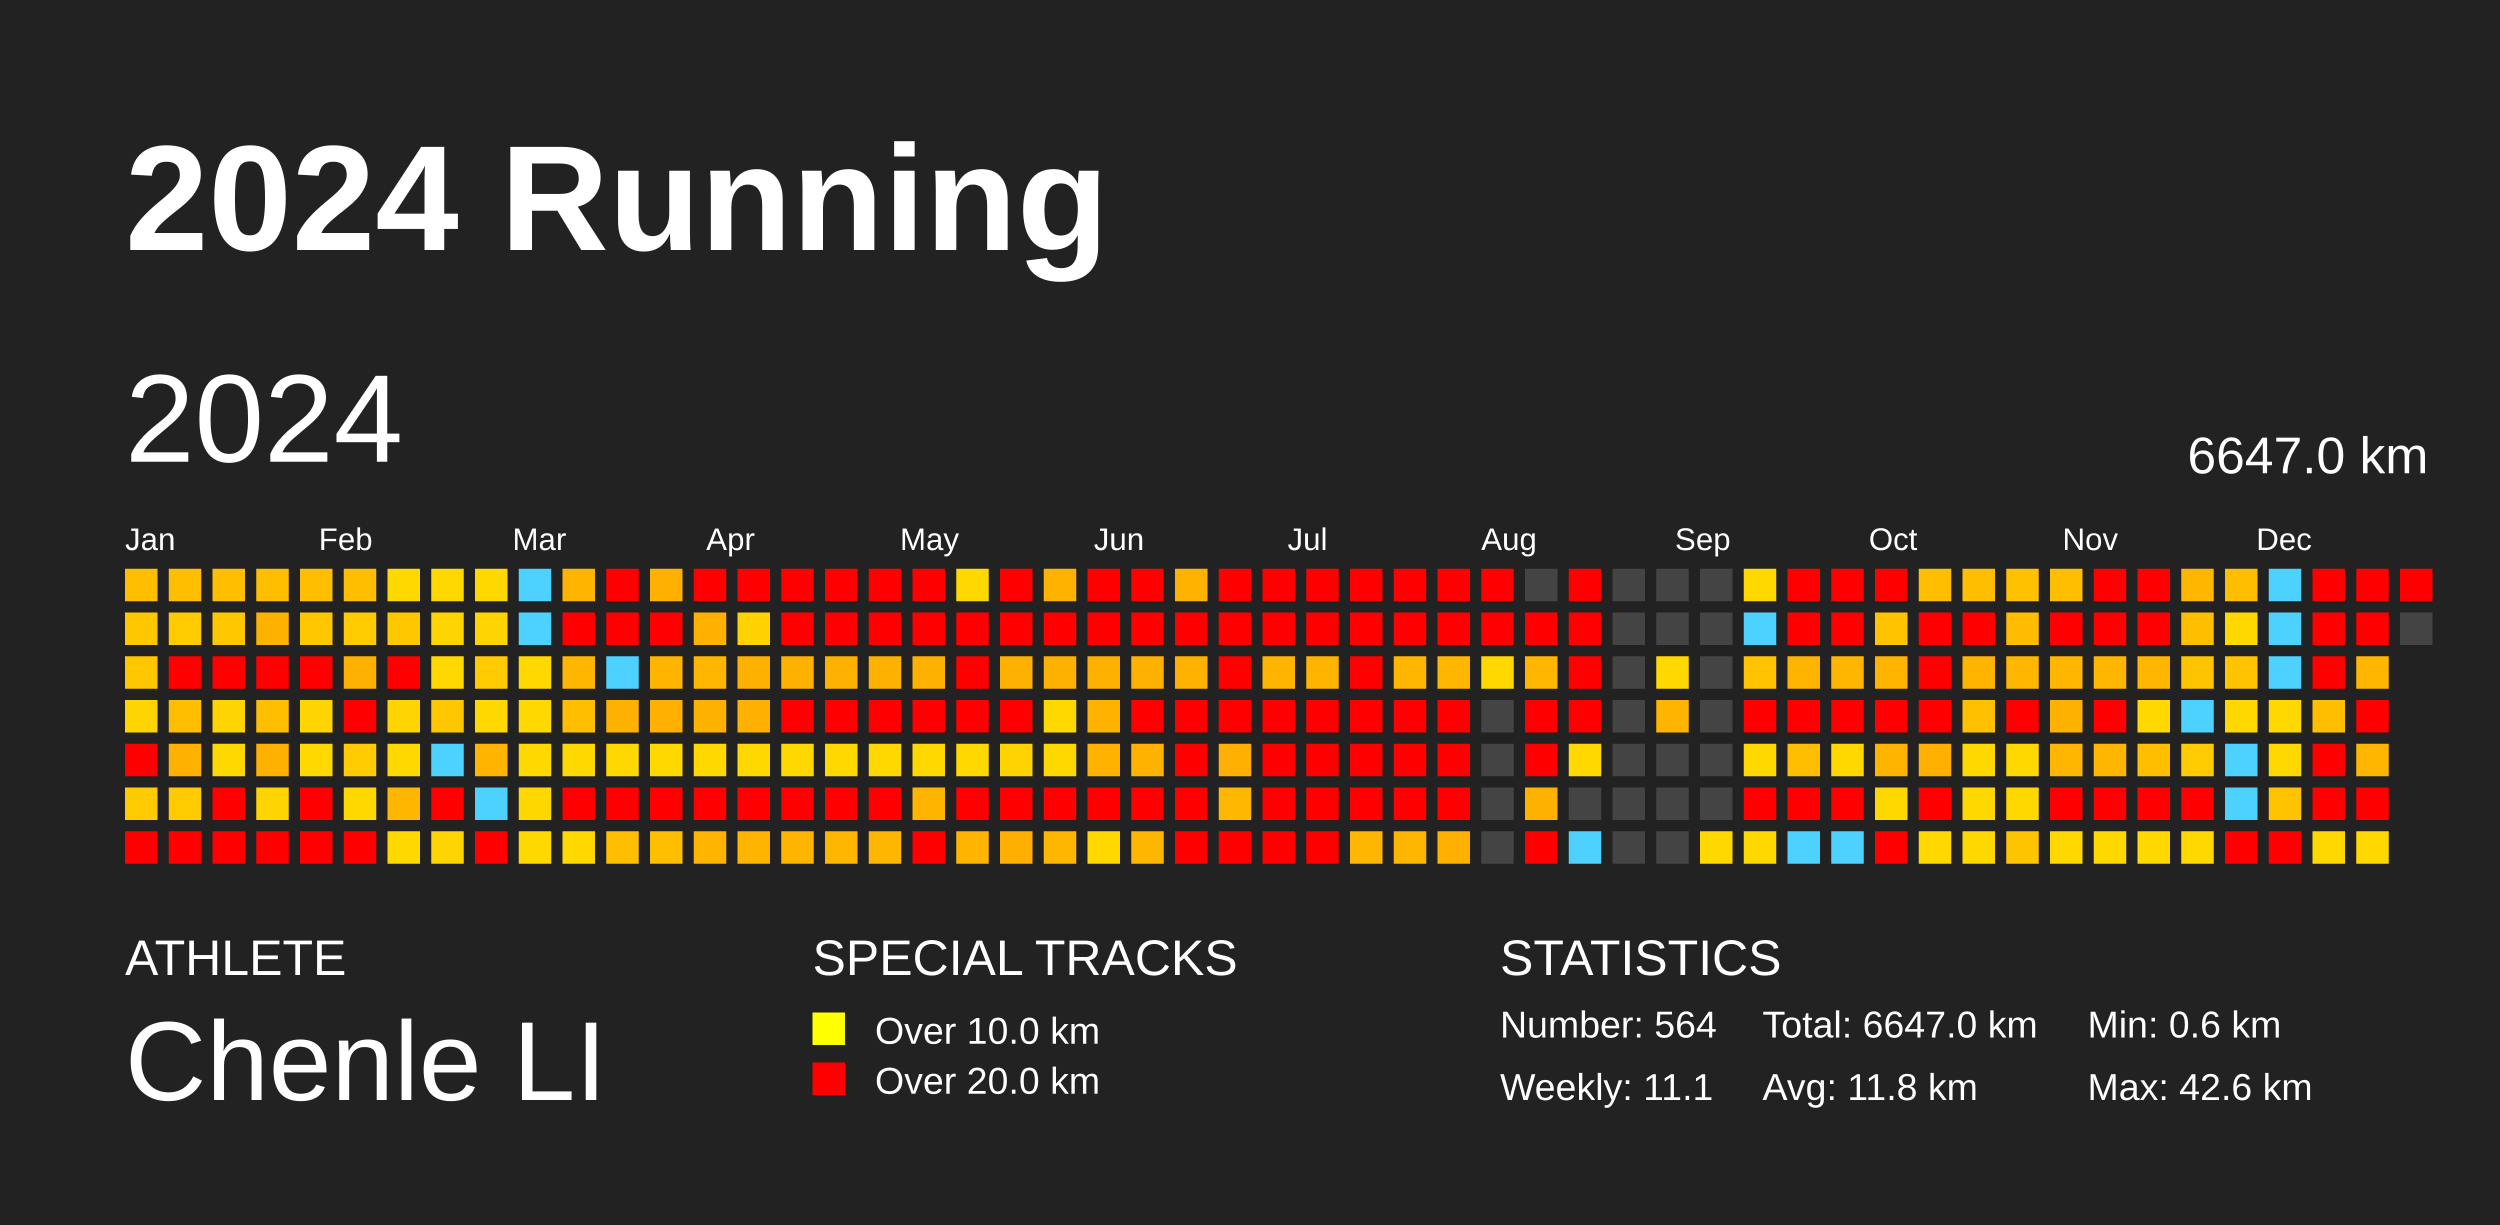
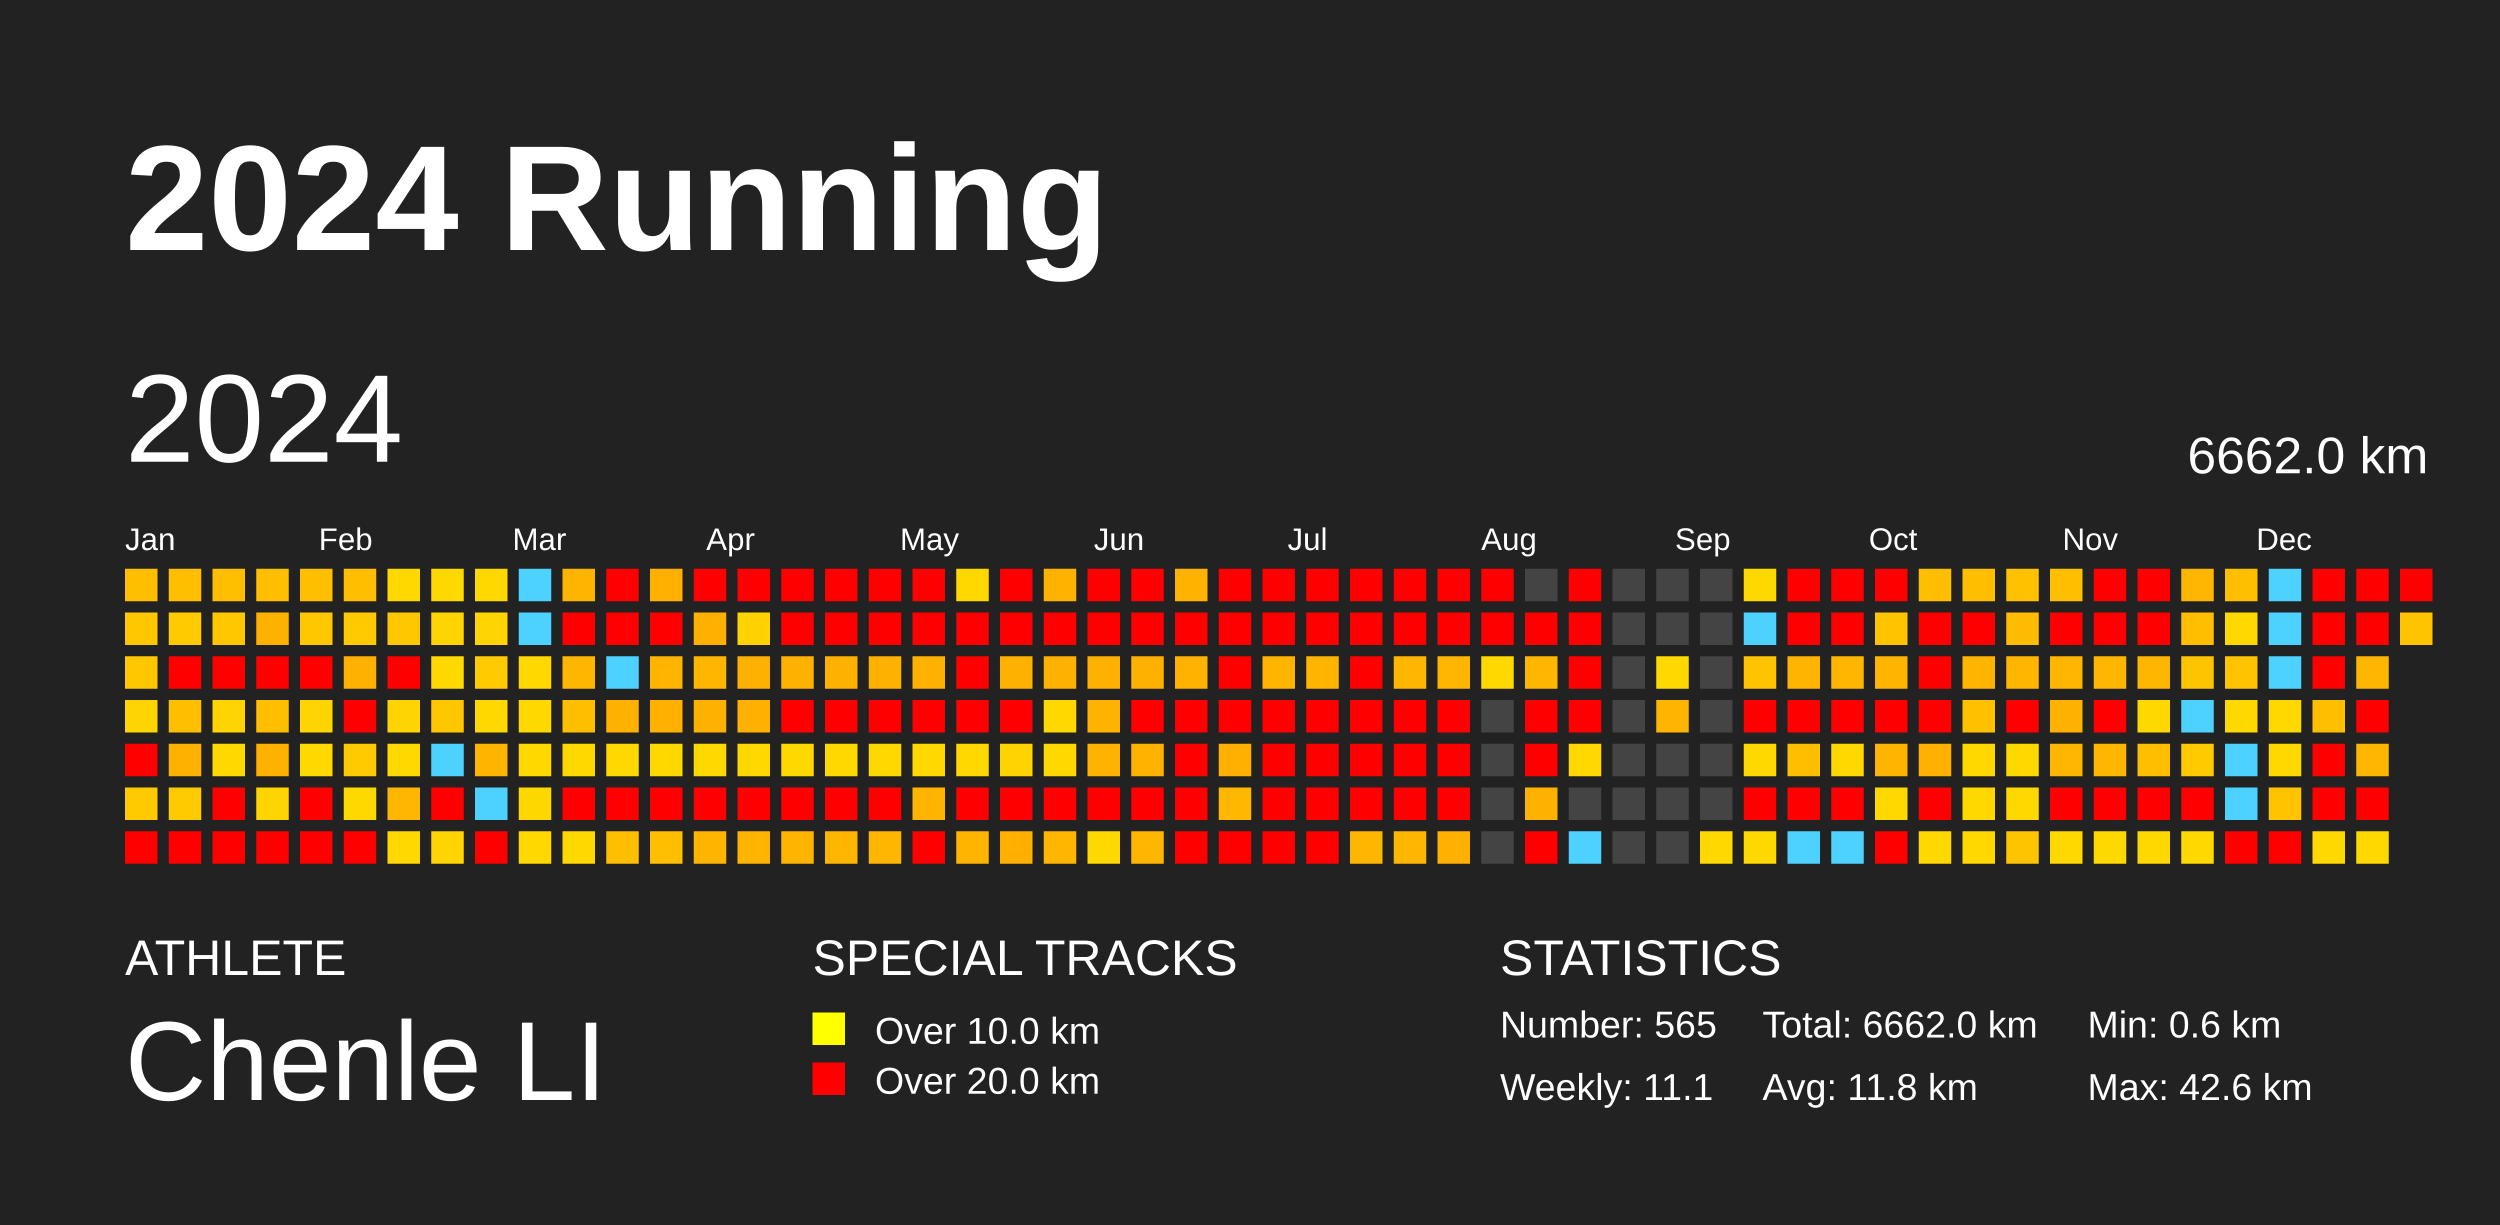
<svg xmlns="http://www.w3.org/2000/svg" baseProfile="full" height="98mm" version="1.1" viewBox="0,0,200,98" width="200mm">
  <defs />
  <rect fill="#222222" height="98" width="200" x="0" y="0" />
  <text fill="#FFFFFF" style="font-size:12px; font-family:Arial; font-weight:bold;" x="10" y="20">2024 Running</text>
  <text fill="#FFFFFF" style="font-size:4px; font-family:Arial" x="10" y="78">ATHLETE</text>
  <text fill="#FFFFFF" style="font-size:9px; font-family:Arial" x="10" y="88">Chenle LI</text>
  <text fill="#FFFFFF" style="font-size:4px; font-family:Arial" x="65" y="78">SPECIAL TRACKS</text>
  <rect fill="yellow" height="2.6" width="2.6" x="65" y="81" />
  <text fill="#FFFFFF" style="font-size:3px; font-family:Arial" x="70" y="83.5">Over 10.0 km</text>
  <rect fill="red" height="2.6" width="2.6" x="65" y="85" />
  <text fill="#FFFFFF" style="font-size:3px; font-family:Arial" x="70" y="87.5">Over 20.0 km</text>
  <text fill="#FFFFFF" style="font-size:4px; font-family:Arial" x="120" y="78">STATISTICS</text>
-   <text fill="#FFFFFF" style="font-size:3px; font-family:Arial" x="120" y="83">Number: 564</text>
+   <text fill="#FFFFFF" style="font-size:3px; font-family:Arial" x="120" y="83">Number: 565</text>
  <text fill="#FFFFFF" style="font-size:3px; font-family:Arial" x="120" y="88">Weekly: 11.1</text>
-   <text fill="#FFFFFF" style="font-size:3px; font-family:Arial" x="141" y="83">Total: 6647.0 km</text>
+   <text fill="#FFFFFF" style="font-size:3px; font-family:Arial" x="141" y="83">Total: 6662.0 km</text>
  <text fill="#FFFFFF" style="font-size:3px; font-family:Arial" x="141" y="88">Avg: 11.8 km</text>
  <text fill="#FFFFFF" style="font-size:3px; font-family:Arial" x="167" y="83">Min: 0.6 km</text>
  <text fill="#FFFFFF" style="font-size:3px; font-family:Arial" x="167" y="88">Max: 42.6 km</text>
  <text dominant-baseline="hanging" fill="#FFFFFF" style="font-size:10.0px; font-family:Arial;" x="10" y="30">2024</text>
-   <text dominant-baseline="hanging" fill="#FFFFFF" style="font-size:4.125px; font-family:Arial;" x="175" y="35">6647.0 km</text>
+   <text dominant-baseline="hanging" fill="#FFFFFF" style="font-size:4.125px; font-family:Arial;" x="175" y="35">6662.0 km</text>
  <text fill="#FFFFFF" style="font-size:2.5px; font-family:Arial" x="10.0" y="44">Jan</text>
  <text fill="#FFFFFF" style="font-size:2.5px; font-family:Arial" x="25.5" y="44">Feb</text>
  <text fill="#FFFFFF" style="font-size:2.5px; font-family:Arial" x="41.0" y="44">Mar</text>
  <text fill="#FFFFFF" style="font-size:2.5px; font-family:Arial" x="56.5" y="44">Apr</text>
  <text fill="#FFFFFF" style="font-size:2.5px; font-family:Arial" x="72.0" y="44">May</text>
  <text fill="#FFFFFF" style="font-size:2.5px; font-family:Arial" x="87.5" y="44">Jun</text>
  <text fill="#FFFFFF" style="font-size:2.5px; font-family:Arial" x="103.0" y="44">Jul</text>
  <text fill="#FFFFFF" style="font-size:2.5px; font-family:Arial" x="118.5" y="44">Aug</text>
  <text fill="#FFFFFF" style="font-size:2.5px; font-family:Arial" x="134.0" y="44">Sep</text>
  <text fill="#FFFFFF" style="font-size:2.5px; font-family:Arial" x="149.5" y="44">Oct</text>
  <text fill="#FFFFFF" style="font-size:2.5px; font-family:Arial" x="165.0" y="44">Nov</text>
  <text fill="#FFFFFF" style="font-size:2.5px; font-family:Arial" x="180.5" y="44">Dec</text>
  <rect fill="#ffbe00" height="2.6" width="2.6" x="10.0" y="45.5" />
  <rect fill="#ffc700" height="2.6" width="2.6" x="10.0" y="49.0" />
  <rect fill="#ffc700" height="2.6" width="2.6" x="10.0" y="52.5" />
  <rect fill="#ffd400" height="2.6" width="2.6" x="10.0" y="56.0" />
  <rect fill="red" height="2.6" width="2.6" x="10.0" y="59.5" />
  <rect fill="#ffcb00" height="2.6" width="2.6" x="10.0" y="63.0" />
  <rect fill="red" height="2.6" width="2.6" x="10.0" y="66.5" />
  <rect fill="#ffbe00" height="2.6" width="2.6" x="13.5" y="45.5" />
  <rect fill="#ffcb00" height="2.6" width="2.6" x="13.5" y="49.0" />
  <rect fill="red" height="2.6" width="2.6" x="13.5" y="52.5" />
  <rect fill="#ffbe00" height="2.6" width="2.6" x="13.5" y="56.0" />
  <rect fill="#ffb100" height="2.6" width="2.6" x="13.5" y="59.5" />
  <rect fill="#ffcb00" height="2.6" width="2.6" x="13.5" y="63.0" />
  <rect fill="red" height="2.6" width="2.6" x="13.5" y="66.5" />
  <rect fill="#ffbe00" height="2.6" width="2.6" x="17.0" y="45.5" />
  <rect fill="#ffc700" height="2.6" width="2.6" x="17.0" y="49.0" />
  <rect fill="red" height="2.6" width="2.6" x="17.0" y="52.5" />
  <rect fill="#ffd400" height="2.6" width="2.6" x="17.0" y="56.0" />
  <rect fill="#ffd800" height="2.6" width="2.6" x="17.0" y="59.5" />
  <rect fill="red" height="2.6" width="2.6" x="17.0" y="63.0" />
  <rect fill="red" height="2.6" width="2.6" x="17.0" y="66.5" />
  <rect fill="#ffbe00" height="2.6" width="2.6" x="20.5" y="45.5" />
  <rect fill="#ffb100" height="2.6" width="2.6" x="20.5" y="49.0" />
  <rect fill="red" height="2.6" width="2.6" x="20.5" y="52.5" />
  <rect fill="#ffbe00" height="2.6" width="2.6" x="20.5" y="56.0" />
  <rect fill="#ffb100" height="2.6" width="2.6" x="20.5" y="59.5" />
  <rect fill="#ffd400" height="2.6" width="2.6" x="20.5" y="63.0" />
  <rect fill="red" height="2.6" width="2.6" x="20.5" y="66.5" />
  <rect fill="#ffbe00" height="2.6" width="2.6" x="24.0" y="45.5" />
  <rect fill="#ffc700" height="2.6" width="2.6" x="24.0" y="49.0" />
  <rect fill="red" height="2.6" width="2.6" x="24.0" y="52.5" />
  <rect fill="#ffd400" height="2.6" width="2.6" x="24.0" y="56.0" />
  <rect fill="#ffd800" height="2.6" width="2.6" x="24.0" y="59.5" />
  <rect fill="red" height="2.6" width="2.6" x="24.0" y="63.0" />
  <rect fill="red" height="2.6" width="2.6" x="24.0" y="66.5" />
  <rect fill="#ffbe00" height="2.6" width="2.6" x="27.5" y="45.5" />
  <rect fill="#ffcb00" height="2.6" width="2.6" x="27.5" y="49.0" />
  <rect fill="#ffb100" height="2.6" width="2.6" x="27.5" y="52.5" />
  <rect fill="red" height="2.6" width="2.6" x="27.5" y="56.0" />
  <rect fill="#ffcb00" height="2.6" width="2.6" x="27.5" y="59.5" />
  <rect fill="#ffd800" height="2.6" width="2.6" x="27.5" y="63.0" />
  <rect fill="red" height="2.6" width="2.6" x="27.5" y="66.5" />
  <rect fill="#ffd800" height="2.6" width="2.6" x="31.0" y="45.5" />
  <rect fill="#ffc700" height="2.6" width="2.6" x="31.0" y="49.0" />
  <rect fill="red" height="2.6" width="2.6" x="31.0" y="52.5" />
  <rect fill="#ffd400" height="2.6" width="2.6" x="31.0" y="56.0" />
  <rect fill="#ffd800" height="2.6" width="2.6" x="31.0" y="59.5" />
  <rect fill="#ffb600" height="2.6" width="2.6" x="31.0" y="63.0" />
  <rect fill="#ffd800" height="2.6" width="2.6" x="31.0" y="66.5" />
  <rect fill="#ffd800" height="2.6" width="2.6" x="34.5" y="45.5" />
  <rect fill="#ffd400" height="2.6" width="2.6" x="34.5" y="49.0" />
  <rect fill="#ffd800" height="2.6" width="2.6" x="34.5" y="52.5" />
  <rect fill="#ffc700" height="2.6" width="2.6" x="34.5" y="56.0" />
  <rect fill="#4dd2ff" height="2.6" width="2.6" x="34.5" y="59.5" />
  <rect fill="red" height="2.6" width="2.6" x="34.5" y="63.0" />
  <rect fill="#ffd400" height="2.6" width="2.6" x="34.5" y="66.5" />
  <rect fill="#ffd800" height="2.6" width="2.6" x="38.0" y="45.5" />
  <rect fill="#ffd400" height="2.6" width="2.6" x="38.0" y="49.0" />
  <rect fill="#ffcb00" height="2.6" width="2.6" x="38.0" y="52.5" />
  <rect fill="#ffd800" height="2.6" width="2.6" x="38.0" y="56.0" />
  <rect fill="#ffb400" height="2.6" width="2.6" x="38.0" y="59.5" />
  <rect fill="#4dd2ff" height="2.6" width="2.6" x="38.0" y="63.0" />
  <rect fill="red" height="2.6" width="2.6" x="38.0" y="66.5" />
  <rect fill="#4dd2ff" height="2.6" width="2.6" x="41.5" y="45.5" />
  <rect fill="#4dd2ff" height="2.6" width="2.6" x="41.5" y="49.0" />
  <rect fill="#ffd800" height="2.6" width="2.6" x="41.5" y="52.5" />
  <rect fill="#ffd800" height="2.6" width="2.6" x="41.5" y="56.0" />
  <rect fill="#ffd800" height="2.6" width="2.6" x="41.5" y="59.5" />
  <rect fill="#ffd700" height="2.6" width="2.6" x="41.5" y="63.0" />
  <rect fill="#ffd800" height="2.6" width="2.6" x="41.5" y="66.5" />
  <rect fill="#ffb500" height="2.6" width="2.6" x="45.0" y="45.5" />
  <rect fill="red" height="2.6" width="2.6" x="45.0" y="49.0" />
  <rect fill="#ffb600" height="2.6" width="2.6" x="45.0" y="52.5" />
  <rect fill="#ffbe00" height="2.6" width="2.6" x="45.0" y="56.0" />
  <rect fill="#ffd800" height="2.6" width="2.6" x="45.0" y="59.5" />
  <rect fill="red" height="2.6" width="2.6" x="45.0" y="63.0" />
  <rect fill="#ffd800" height="2.6" width="2.6" x="45.0" y="66.5" />
  <rect fill="red" height="2.6" width="2.6" x="48.5" y="45.5" />
  <rect fill="red" height="2.6" width="2.6" x="48.5" y="49.0" />
  <rect fill="#4dd2ff" height="2.6" width="2.6" x="48.5" y="52.5" />
  <rect fill="#ffb100" height="2.6" width="2.6" x="48.5" y="56.0" />
  <rect fill="#ffd800" height="2.6" width="2.6" x="48.5" y="59.5" />
  <rect fill="red" height="2.6" width="2.6" x="48.5" y="63.0" />
  <rect fill="#ffbe00" height="2.6" width="2.6" x="48.5" y="66.5" />
  <rect fill="#ffb000" height="2.6" width="2.6" x="52.0" y="45.5" />
  <rect fill="red" height="2.6" width="2.6" x="52.0" y="49.0" />
  <rect fill="#ffb500" height="2.6" width="2.6" x="52.0" y="52.5" />
  <rect fill="#ffb000" height="2.6" width="2.6" x="52.0" y="56.0" />
  <rect fill="#ffd800" height="2.6" width="2.6" x="52.0" y="59.5" />
  <rect fill="red" height="2.6" width="2.6" x="52.0" y="63.0" />
  <rect fill="#ffbe00" height="2.6" width="2.6" x="52.0" y="66.5" />
  <rect fill="red" height="2.6" width="2.6" x="55.5" y="45.5" />
  <rect fill="#ffb000" height="2.6" width="2.6" x="55.5" y="49.0" />
  <rect fill="#ffb600" height="2.6" width="2.6" x="55.5" y="52.5" />
  <rect fill="#ffb100" height="2.6" width="2.6" x="55.5" y="56.0" />
  <rect fill="#ffd800" height="2.6" width="2.6" x="55.5" y="59.5" />
  <rect fill="red" height="2.6" width="2.6" x="55.5" y="63.0" />
  <rect fill="#ffb500" height="2.6" width="2.6" x="55.5" y="66.5" />
  <rect fill="red" height="2.6" width="2.6" x="59.0" y="45.5" />
  <rect fill="#ffd200" height="2.6" width="2.6" x="59.0" y="49.0" />
  <rect fill="#ffb100" height="2.6" width="2.6" x="59.0" y="52.5" />
  <rect fill="#ffb000" height="2.6" width="2.6" x="59.0" y="56.0" />
  <rect fill="#ffd800" height="2.6" width="2.6" x="59.0" y="59.5" />
  <rect fill="red" height="2.6" width="2.6" x="59.0" y="63.0" />
  <rect fill="#ffb500" height="2.6" width="2.6" x="59.0" y="66.5" />
  <rect fill="red" height="2.6" width="2.6" x="62.5" y="45.5" />
  <rect fill="red" height="2.6" width="2.6" x="62.5" y="49.0" />
  <rect fill="#ffb100" height="2.6" width="2.6" x="62.5" y="52.5" />
  <rect fill="red" height="2.6" width="2.6" x="62.5" y="56.0" />
  <rect fill="#ffd800" height="2.6" width="2.6" x="62.5" y="59.5" />
  <rect fill="red" height="2.6" width="2.6" x="62.5" y="63.0" />
  <rect fill="#ffb500" height="2.6" width="2.6" x="62.5" y="66.5" />
  <rect fill="red" height="2.6" width="2.6" x="66.0" y="45.5" />
  <rect fill="red" height="2.6" width="2.6" x="66.0" y="49.0" />
  <rect fill="#ffb100" height="2.6" width="2.6" x="66.0" y="52.5" />
  <rect fill="red" height="2.6" width="2.6" x="66.0" y="56.0" />
  <rect fill="#ffd800" height="2.6" width="2.6" x="66.0" y="59.5" />
  <rect fill="red" height="2.6" width="2.6" x="66.0" y="63.0" />
  <rect fill="#ffb600" height="2.6" width="2.6" x="66.0" y="66.5" />
  <rect fill="red" height="2.6" width="2.6" x="69.5" y="45.5" />
  <rect fill="red" height="2.6" width="2.6" x="69.5" y="49.0" />
  <rect fill="#ffb100" height="2.6" width="2.6" x="69.5" y="52.5" />
  <rect fill="red" height="2.6" width="2.6" x="69.5" y="56.0" />
  <rect fill="#ffd800" height="2.6" width="2.6" x="69.5" y="59.5" />
  <rect fill="red" height="2.6" width="2.6" x="69.5" y="63.0" />
  <rect fill="#ffb600" height="2.6" width="2.6" x="69.5" y="66.5" />
  <rect fill="red" height="2.6" width="2.6" x="73.0" y="45.5" />
  <rect fill="red" height="2.6" width="2.6" x="73.0" y="49.0" />
  <rect fill="#ffb100" height="2.6" width="2.6" x="73.0" y="52.5" />
  <rect fill="red" height="2.6" width="2.6" x="73.0" y="56.0" />
  <rect fill="#ffd800" height="2.6" width="2.6" x="73.0" y="59.5" />
  <rect fill="#ffb500" height="2.6" width="2.6" x="73.0" y="63.0" />
  <rect fill="red" height="2.6" width="2.6" x="73.0" y="66.5" />
  <rect fill="#ffd800" height="2.6" width="2.6" x="76.5" y="45.5" />
  <rect fill="red" height="2.6" width="2.6" x="76.5" y="49.0" />
  <rect fill="red" height="2.6" width="2.6" x="76.5" y="52.5" />
  <rect fill="red" height="2.6" width="2.6" x="76.5" y="56.0" />
  <rect fill="#ffd800" height="2.6" width="2.6" x="76.5" y="59.5" />
  <rect fill="red" height="2.6" width="2.6" x="76.5" y="63.0" />
  <rect fill="#ffb500" height="2.6" width="2.6" x="76.5" y="66.5" />
  <rect fill="red" height="2.6" width="2.6" x="80.0" y="45.5" />
  <rect fill="red" height="2.6" width="2.6" x="80.0" y="49.0" />
  <rect fill="#ffb100" height="2.6" width="2.6" x="80.0" y="52.5" />
  <rect fill="red" height="2.6" width="2.6" x="80.0" y="56.0" />
  <rect fill="#ffd300" height="2.6" width="2.6" x="80.0" y="59.5" />
  <rect fill="red" height="2.6" width="2.6" x="80.0" y="63.0" />
  <rect fill="#ffaf00" height="2.6" width="2.6" x="80.0" y="66.5" />
  <rect fill="#ffb300" height="2.6" width="2.6" x="83.5" y="45.5" />
  <rect fill="red" height="2.6" width="2.6" x="83.5" y="49.0" />
  <rect fill="#ffb100" height="2.6" width="2.6" x="83.5" y="52.5" />
  <rect fill="#ffd800" height="2.6" width="2.6" x="83.5" y="56.0" />
  <rect fill="#ffd800" height="2.6" width="2.6" x="83.5" y="59.5" />
  <rect fill="red" height="2.6" width="2.6" x="83.5" y="63.0" />
  <rect fill="#ffb600" height="2.6" width="2.6" x="83.5" y="66.5" />
  <rect fill="red" height="2.6" width="2.6" x="87.0" y="45.5" />
  <rect fill="red" height="2.6" width="2.6" x="87.0" y="49.0" />
  <rect fill="#ffb100" height="2.6" width="2.6" x="87.0" y="52.5" />
  <rect fill="#ffb300" height="2.6" width="2.6" x="87.0" y="56.0" />
  <rect fill="#ffb200" height="2.6" width="2.6" x="87.0" y="59.5" />
  <rect fill="red" height="2.6" width="2.6" x="87.0" y="63.0" />
  <rect fill="#ffd800" height="2.6" width="2.6" x="87.0" y="66.5" />
  <rect fill="red" height="2.6" width="2.6" x="90.5" y="45.5" />
  <rect fill="red" height="2.6" width="2.6" x="90.5" y="49.0" />
  <rect fill="#ffb100" height="2.6" width="2.6" x="90.5" y="52.5" />
  <rect fill="red" height="2.6" width="2.6" x="90.5" y="56.0" />
  <rect fill="#ffb300" height="2.6" width="2.6" x="90.5" y="59.5" />
  <rect fill="red" height="2.6" width="2.6" x="90.5" y="63.0" />
  <rect fill="#ffb600" height="2.6" width="2.6" x="90.5" y="66.5" />
  <rect fill="#ffb300" height="2.6" width="2.6" x="94.0" y="45.5" />
  <rect fill="red" height="2.6" width="2.6" x="94.0" y="49.0" />
  <rect fill="#ffb200" height="2.6" width="2.6" x="94.0" y="52.5" />
  <rect fill="red" height="2.6" width="2.6" x="94.0" y="56.0" />
  <rect fill="red" height="2.6" width="2.6" x="94.0" y="59.5" />
  <rect fill="red" height="2.6" width="2.6" x="94.0" y="63.0" />
  <rect fill="red" height="2.6" width="2.6" x="94.0" y="66.5" />
  <rect fill="red" height="2.6" width="2.6" x="97.5" y="45.5" />
  <rect fill="red" height="2.6" width="2.6" x="97.5" y="49.0" />
  <rect fill="red" height="2.6" width="2.6" x="97.5" y="52.5" />
  <rect fill="red" height="2.6" width="2.6" x="97.5" y="56.0" />
  <rect fill="#ffb000" height="2.6" width="2.6" x="97.5" y="59.5" />
  <rect fill="#ffb700" height="2.6" width="2.6" x="97.5" y="63.0" />
  <rect fill="red" height="2.6" width="2.6" x="97.5" y="66.5" />
  <rect fill="red" height="2.6" width="2.6" x="101.0" y="45.5" />
  <rect fill="red" height="2.6" width="2.6" x="101.0" y="49.0" />
  <rect fill="#ffb500" height="2.6" width="2.6" x="101.0" y="52.5" />
  <rect fill="red" height="2.6" width="2.6" x="101.0" y="56.0" />
  <rect fill="red" height="2.6" width="2.6" x="101.0" y="59.5" />
  <rect fill="red" height="2.6" width="2.6" x="101.0" y="63.0" />
  <rect fill="red" height="2.6" width="2.6" x="101.0" y="66.5" />
  <rect fill="red" height="2.6" width="2.6" x="104.5" y="45.5" />
  <rect fill="red" height="2.6" width="2.6" x="104.5" y="49.0" />
  <rect fill="#ffb500" height="2.6" width="2.6" x="104.5" y="52.5" />
  <rect fill="red" height="2.6" width="2.6" x="104.5" y="56.0" />
  <rect fill="red" height="2.6" width="2.6" x="104.5" y="59.5" />
  <rect fill="red" height="2.6" width="2.6" x="104.5" y="63.0" />
  <rect fill="red" height="2.6" width="2.6" x="104.5" y="66.5" />
  <rect fill="red" height="2.6" width="2.6" x="108.0" y="45.5" />
  <rect fill="red" height="2.6" width="2.6" x="108.0" y="49.0" />
  <rect fill="red" height="2.6" width="2.6" x="108.0" y="52.5" />
  <rect fill="red" height="2.6" width="2.6" x="108.0" y="56.0" />
  <rect fill="red" height="2.6" width="2.6" x="108.0" y="59.5" />
  <rect fill="red" height="2.6" width="2.6" x="108.0" y="63.0" />
  <rect fill="#ffb600" height="2.6" width="2.6" x="108.0" y="66.5" />
  <rect fill="red" height="2.6" width="2.6" x="111.5" y="45.5" />
  <rect fill="red" height="2.6" width="2.6" x="111.5" y="49.0" />
  <rect fill="#ffb600" height="2.6" width="2.6" x="111.5" y="52.5" />
  <rect fill="red" height="2.6" width="2.6" x="111.5" y="56.0" />
  <rect fill="red" height="2.6" width="2.6" x="111.5" y="59.5" />
  <rect fill="red" height="2.6" width="2.6" x="111.5" y="63.0" />
  <rect fill="#ffb600" height="2.6" width="2.6" x="111.5" y="66.5" />
  <rect fill="red" height="2.6" width="2.6" x="115.0" y="45.5" />
  <rect fill="red" height="2.6" width="2.6" x="115.0" y="49.0" />
  <rect fill="#ffb600" height="2.6" width="2.6" x="115.0" y="52.5" />
  <rect fill="red" height="2.6" width="2.6" x="115.0" y="56.0" />
  <rect fill="red" height="2.6" width="2.6" x="115.0" y="59.5" />
  <rect fill="red" height="2.6" width="2.6" x="115.0" y="63.0" />
  <rect fill="#ffb000" height="2.6" width="2.6" x="115.0" y="66.5" />
  <rect fill="red" height="2.6" width="2.6" x="118.5" y="45.5" />
  <rect fill="red" height="2.6" width="2.6" x="118.5" y="49.0" />
  <rect fill="#ffd800" height="2.6" width="2.6" x="118.5" y="52.5" />
  <rect fill="#444444" height="2.6" width="2.6" x="118.5" y="56.0" />
  <rect fill="#444444" height="2.6" width="2.6" x="118.5" y="59.5" />
  <rect fill="#444444" height="2.6" width="2.6" x="118.5" y="63.0" />
  <rect fill="#444444" height="2.6" width="2.6" x="118.5" y="66.5" />
  <rect fill="#444444" height="2.6" width="2.6" x="122.0" y="45.5" />
  <rect fill="red" height="2.6" width="2.6" x="122.0" y="49.0" />
  <rect fill="#ffb600" height="2.6" width="2.6" x="122.0" y="52.5" />
  <rect fill="red" height="2.6" width="2.6" x="122.0" y="56.0" />
  <rect fill="red" height="2.6" width="2.6" x="122.0" y="59.5" />
  <rect fill="#ffb100" height="2.6" width="2.6" x="122.0" y="63.0" />
  <rect fill="red" height="2.6" width="2.6" x="122.0" y="66.5" />
  <rect fill="red" height="2.6" width="2.6" x="125.5" y="45.5" />
  <rect fill="red" height="2.6" width="2.6" x="125.5" y="49.0" />
  <rect fill="red" height="2.6" width="2.6" x="125.5" y="52.5" />
  <rect fill="red" height="2.6" width="2.6" x="125.5" y="56.0" />
  <rect fill="#ffd800" height="2.6" width="2.6" x="125.5" y="59.5" />
  <rect fill="#444444" height="2.6" width="2.6" x="125.5" y="63.0" />
  <rect fill="#4dd2ff" height="2.6" width="2.6" x="125.5" y="66.5" />
  <rect fill="#444444" height="2.6" width="2.6" x="129.0" y="45.5" />
  <rect fill="#444444" height="2.6" width="2.6" x="129.0" y="49.0" />
  <rect fill="#444444" height="2.6" width="2.6" x="129.0" y="52.5" />
  <rect fill="#444444" height="2.6" width="2.6" x="129.0" y="56.0" />
  <rect fill="#444444" height="2.6" width="2.6" x="129.0" y="59.5" />
  <rect fill="#444444" height="2.6" width="2.6" x="129.0" y="63.0" />
  <rect fill="#444444" height="2.6" width="2.6" x="129.0" y="66.5" />
  <rect fill="#444444" height="2.6" width="2.6" x="132.5" y="45.5" />
  <rect fill="#444444" height="2.6" width="2.6" x="132.5" y="49.0" />
  <rect fill="#ffd800" height="2.6" width="2.6" x="132.5" y="52.5" />
  <rect fill="#ffb400" height="2.6" width="2.6" x="132.5" y="56.0" />
  <rect fill="#444444" height="2.6" width="2.6" x="132.5" y="59.5" />
  <rect fill="#444444" height="2.6" width="2.6" x="132.5" y="63.0" />
  <rect fill="#444444" height="2.6" width="2.6" x="132.5" y="66.5" />
  <rect fill="#444444" height="2.6" width="2.6" x="136.0" y="45.5" />
  <rect fill="#444444" height="2.6" width="2.6" x="136.0" y="49.0" />
  <rect fill="#444444" height="2.6" width="2.6" x="136.0" y="52.5" />
  <rect fill="#444444" height="2.6" width="2.6" x="136.0" y="56.0" />
  <rect fill="#444444" height="2.6" width="2.6" x="136.0" y="59.5" />
  <rect fill="#444444" height="2.6" width="2.6" x="136.0" y="63.0" />
  <rect fill="#ffd800" height="2.6" width="2.6" x="136.0" y="66.5" />
  <rect fill="#ffd800" height="2.6" width="2.6" x="139.5" y="45.5" />
  <rect fill="#4dd2ff" height="2.6" width="2.6" x="139.5" y="49.0" />
  <rect fill="#ffc300" height="2.6" width="2.6" x="139.5" y="52.5" />
  <rect fill="red" height="2.6" width="2.6" x="139.5" y="56.0" />
  <rect fill="#ffd800" height="2.6" width="2.6" x="139.5" y="59.5" />
  <rect fill="red" height="2.6" width="2.6" x="139.5" y="63.0" />
  <rect fill="#ffd800" height="2.6" width="2.6" x="139.5" y="66.5" />
  <rect fill="red" height="2.6" width="2.6" x="143.0" y="45.5" />
  <rect fill="red" height="2.6" width="2.6" x="143.0" y="49.0" />
  <rect fill="#ffb500" height="2.6" width="2.6" x="143.0" y="52.5" />
  <rect fill="red" height="2.6" width="2.6" x="143.0" y="56.0" />
  <rect fill="#ffbe00" height="2.6" width="2.6" x="143.0" y="59.5" />
  <rect fill="red" height="2.6" width="2.6" x="143.0" y="63.0" />
  <rect fill="#4dd2ff" height="2.6" width="2.6" x="143.0" y="66.5" />
  <rect fill="red" height="2.6" width="2.6" x="146.5" y="45.5" />
  <rect fill="red" height="2.6" width="2.6" x="146.5" y="49.0" />
  <rect fill="#ffb600" height="2.6" width="2.6" x="146.5" y="52.5" />
  <rect fill="red" height="2.6" width="2.6" x="146.5" y="56.0" />
  <rect fill="#ffd800" height="2.6" width="2.6" x="146.5" y="59.5" />
  <rect fill="red" height="2.6" width="2.6" x="146.5" y="63.0" />
  <rect fill="#4dd2ff" height="2.6" width="2.6" x="146.5" y="66.5" />
  <rect fill="red" height="2.6" width="2.6" x="150.0" y="45.5" />
  <rect fill="#ffc300" height="2.6" width="2.6" x="150.0" y="49.0" />
  <rect fill="#ffb500" height="2.6" width="2.6" x="150.0" y="52.5" />
  <rect fill="red" height="2.6" width="2.6" x="150.0" y="56.0" />
  <rect fill="#ffb500" height="2.6" width="2.6" x="150.0" y="59.5" />
  <rect fill="#ffd800" height="2.6" width="2.6" x="150.0" y="63.0" />
  <rect fill="red" height="2.6" width="2.6" x="150.0" y="66.5" />
  <rect fill="#ffbe00" height="2.6" width="2.6" x="153.5" y="45.5" />
  <rect fill="red" height="2.6" width="2.6" x="153.5" y="49.0" />
  <rect fill="red" height="2.6" width="2.6" x="153.5" y="52.5" />
  <rect fill="red" height="2.6" width="2.6" x="153.5" y="56.0" />
  <rect fill="#ffb000" height="2.6" width="2.6" x="153.5" y="59.5" />
  <rect fill="red" height="2.6" width="2.6" x="153.5" y="63.0" />
  <rect fill="#ffd800" height="2.6" width="2.6" x="153.5" y="66.5" />
  <rect fill="#ffbe00" height="2.6" width="2.6" x="157.0" y="45.5" />
  <rect fill="red" height="2.6" width="2.6" x="157.0" y="49.0" />
  <rect fill="#ffb500" height="2.6" width="2.6" x="157.0" y="52.5" />
  <rect fill="#ffc000" height="2.6" width="2.6" x="157.0" y="56.0" />
  <rect fill="#ffd800" height="2.6" width="2.6" x="157.0" y="59.5" />
  <rect fill="#ffd800" height="2.6" width="2.6" x="157.0" y="63.0" />
  <rect fill="#ffd800" height="2.6" width="2.6" x="157.0" y="66.5" />
  <rect fill="#ffc100" height="2.6" width="2.6" x="160.5" y="45.5" />
  <rect fill="#ffbc00" height="2.6" width="2.6" x="160.5" y="49.0" />
  <rect fill="#ffb600" height="2.6" width="2.6" x="160.5" y="52.5" />
  <rect fill="red" height="2.6" width="2.6" x="160.5" y="56.0" />
  <rect fill="#ffd800" height="2.6" width="2.6" x="160.5" y="59.5" />
  <rect fill="#ffd800" height="2.6" width="2.6" x="160.5" y="63.0" />
  <rect fill="#ffc400" height="2.6" width="2.6" x="160.5" y="66.5" />
  <rect fill="#ffbe00" height="2.6" width="2.6" x="164.0" y="45.5" />
  <rect fill="red" height="2.6" width="2.6" x="164.0" y="49.0" />
  <rect fill="#ffb600" height="2.6" width="2.6" x="164.0" y="52.5" />
  <rect fill="#ffb100" height="2.6" width="2.6" x="164.0" y="56.0" />
  <rect fill="#ffb600" height="2.6" width="2.6" x="164.0" y="59.5" />
  <rect fill="red" height="2.6" width="2.6" x="164.0" y="63.0" />
  <rect fill="#ffd800" height="2.6" width="2.6" x="164.0" y="66.5" />
  <rect fill="red" height="2.6" width="2.6" x="167.5" y="45.5" />
  <rect fill="red" height="2.6" width="2.6" x="167.5" y="49.0" />
  <rect fill="#ffb600" height="2.6" width="2.6" x="167.5" y="52.5" />
  <rect fill="red" height="2.6" width="2.6" x="167.5" y="56.0" />
  <rect fill="#ffb600" height="2.6" width="2.6" x="167.5" y="59.5" />
  <rect fill="red" height="2.6" width="2.6" x="167.5" y="63.0" />
  <rect fill="#ffd800" height="2.6" width="2.6" x="167.5" y="66.5" />
  <rect fill="red" height="2.6" width="2.6" x="171.0" y="45.5" />
  <rect fill="red" height="2.6" width="2.6" x="171.0" y="49.0" />
  <rect fill="#ffb600" height="2.6" width="2.6" x="171.0" y="52.5" />
  <rect fill="#ffd800" height="2.6" width="2.6" x="171.0" y="56.0" />
  <rect fill="#ffbe00" height="2.6" width="2.6" x="171.0" y="59.5" />
  <rect fill="red" height="2.6" width="2.6" x="171.0" y="63.0" />
  <rect fill="#ffd800" height="2.6" width="2.6" x="171.0" y="66.5" />
  <rect fill="#ffb600" height="2.6" width="2.6" x="174.5" y="45.5" />
  <rect fill="#ffbe00" height="2.6" width="2.6" x="174.5" y="49.0" />
  <rect fill="#ffc400" height="2.6" width="2.6" x="174.5" y="52.5" />
  <rect fill="#4dd2ff" height="2.6" width="2.6" x="174.5" y="56.0" />
  <rect fill="#ffcb00" height="2.6" width="2.6" x="174.5" y="59.5" />
  <rect fill="red" height="2.6" width="2.6" x="174.5" y="63.0" />
  <rect fill="#ffd800" height="2.6" width="2.6" x="174.5" y="66.5" />
  <rect fill="#ffbe00" height="2.6" width="2.6" x="178.0" y="45.5" />
  <rect fill="#ffd800" height="2.6" width="2.6" x="178.0" y="49.0" />
  <rect fill="#ffc300" height="2.6" width="2.6" x="178.0" y="52.5" />
  <rect fill="#ffd800" height="2.6" width="2.6" x="178.0" y="56.0" />
  <rect fill="#4dd2ff" height="2.6" width="2.6" x="178.0" y="59.5" />
  <rect fill="#4dd2ff" height="2.6" width="2.6" x="178.0" y="63.0" />
  <rect fill="red" height="2.6" width="2.6" x="178.0" y="66.5" />
  <rect fill="#4dd2ff" height="2.6" width="2.6" x="181.5" y="45.5" />
  <rect fill="#4dd2ff" height="2.6" width="2.6" x="181.5" y="49.0" />
  <rect fill="#4dd2ff" height="2.6" width="2.6" x="181.5" y="52.5" />
  <rect fill="#ffd800" height="2.6" width="2.6" x="181.5" y="56.0" />
  <rect fill="#ffd800" height="2.6" width="2.6" x="181.5" y="59.5" />
  <rect fill="#ffc300" height="2.6" width="2.6" x="181.5" y="63.0" />
  <rect fill="red" height="2.6" width="2.6" x="181.5" y="66.5" />
  <rect fill="red" height="2.6" width="2.6" x="185.0" y="45.5" />
  <rect fill="red" height="2.6" width="2.6" x="185.0" y="49.0" />
  <rect fill="red" height="2.6" width="2.6" x="185.0" y="52.5" />
  <rect fill="#ffbe00" height="2.6" width="2.6" x="185.0" y="56.0" />
  <rect fill="red" height="2.6" width="2.6" x="185.0" y="59.5" />
  <rect fill="red" height="2.6" width="2.6" x="185.0" y="63.0" />
  <rect fill="#ffd800" height="2.6" width="2.6" x="185.0" y="66.5" />
  <rect fill="red" height="2.6" width="2.6" x="188.5" y="45.5" />
  <rect fill="red" height="2.6" width="2.6" x="188.5" y="49.0" />
  <rect fill="#ffb600" height="2.6" width="2.6" x="188.5" y="52.5" />
  <rect fill="red" height="2.6" width="2.6" x="188.5" y="56.0" />
  <rect fill="#ffb600" height="2.6" width="2.6" x="188.5" y="59.5" />
  <rect fill="red" height="2.6" width="2.6" x="188.5" y="63.0" />
  <rect fill="#ffd800" height="2.6" width="2.6" x="188.5" y="66.5" />
  <rect fill="red" height="2.6" width="2.6" x="192.0" y="45.5" />
-   <rect fill="#444444" height="2.6" width="2.6" x="192.0" y="49.0" />
+   <rect fill="#ffc300" height="2.6" width="2.6" x="192.0" y="49.0" />
</svg>
